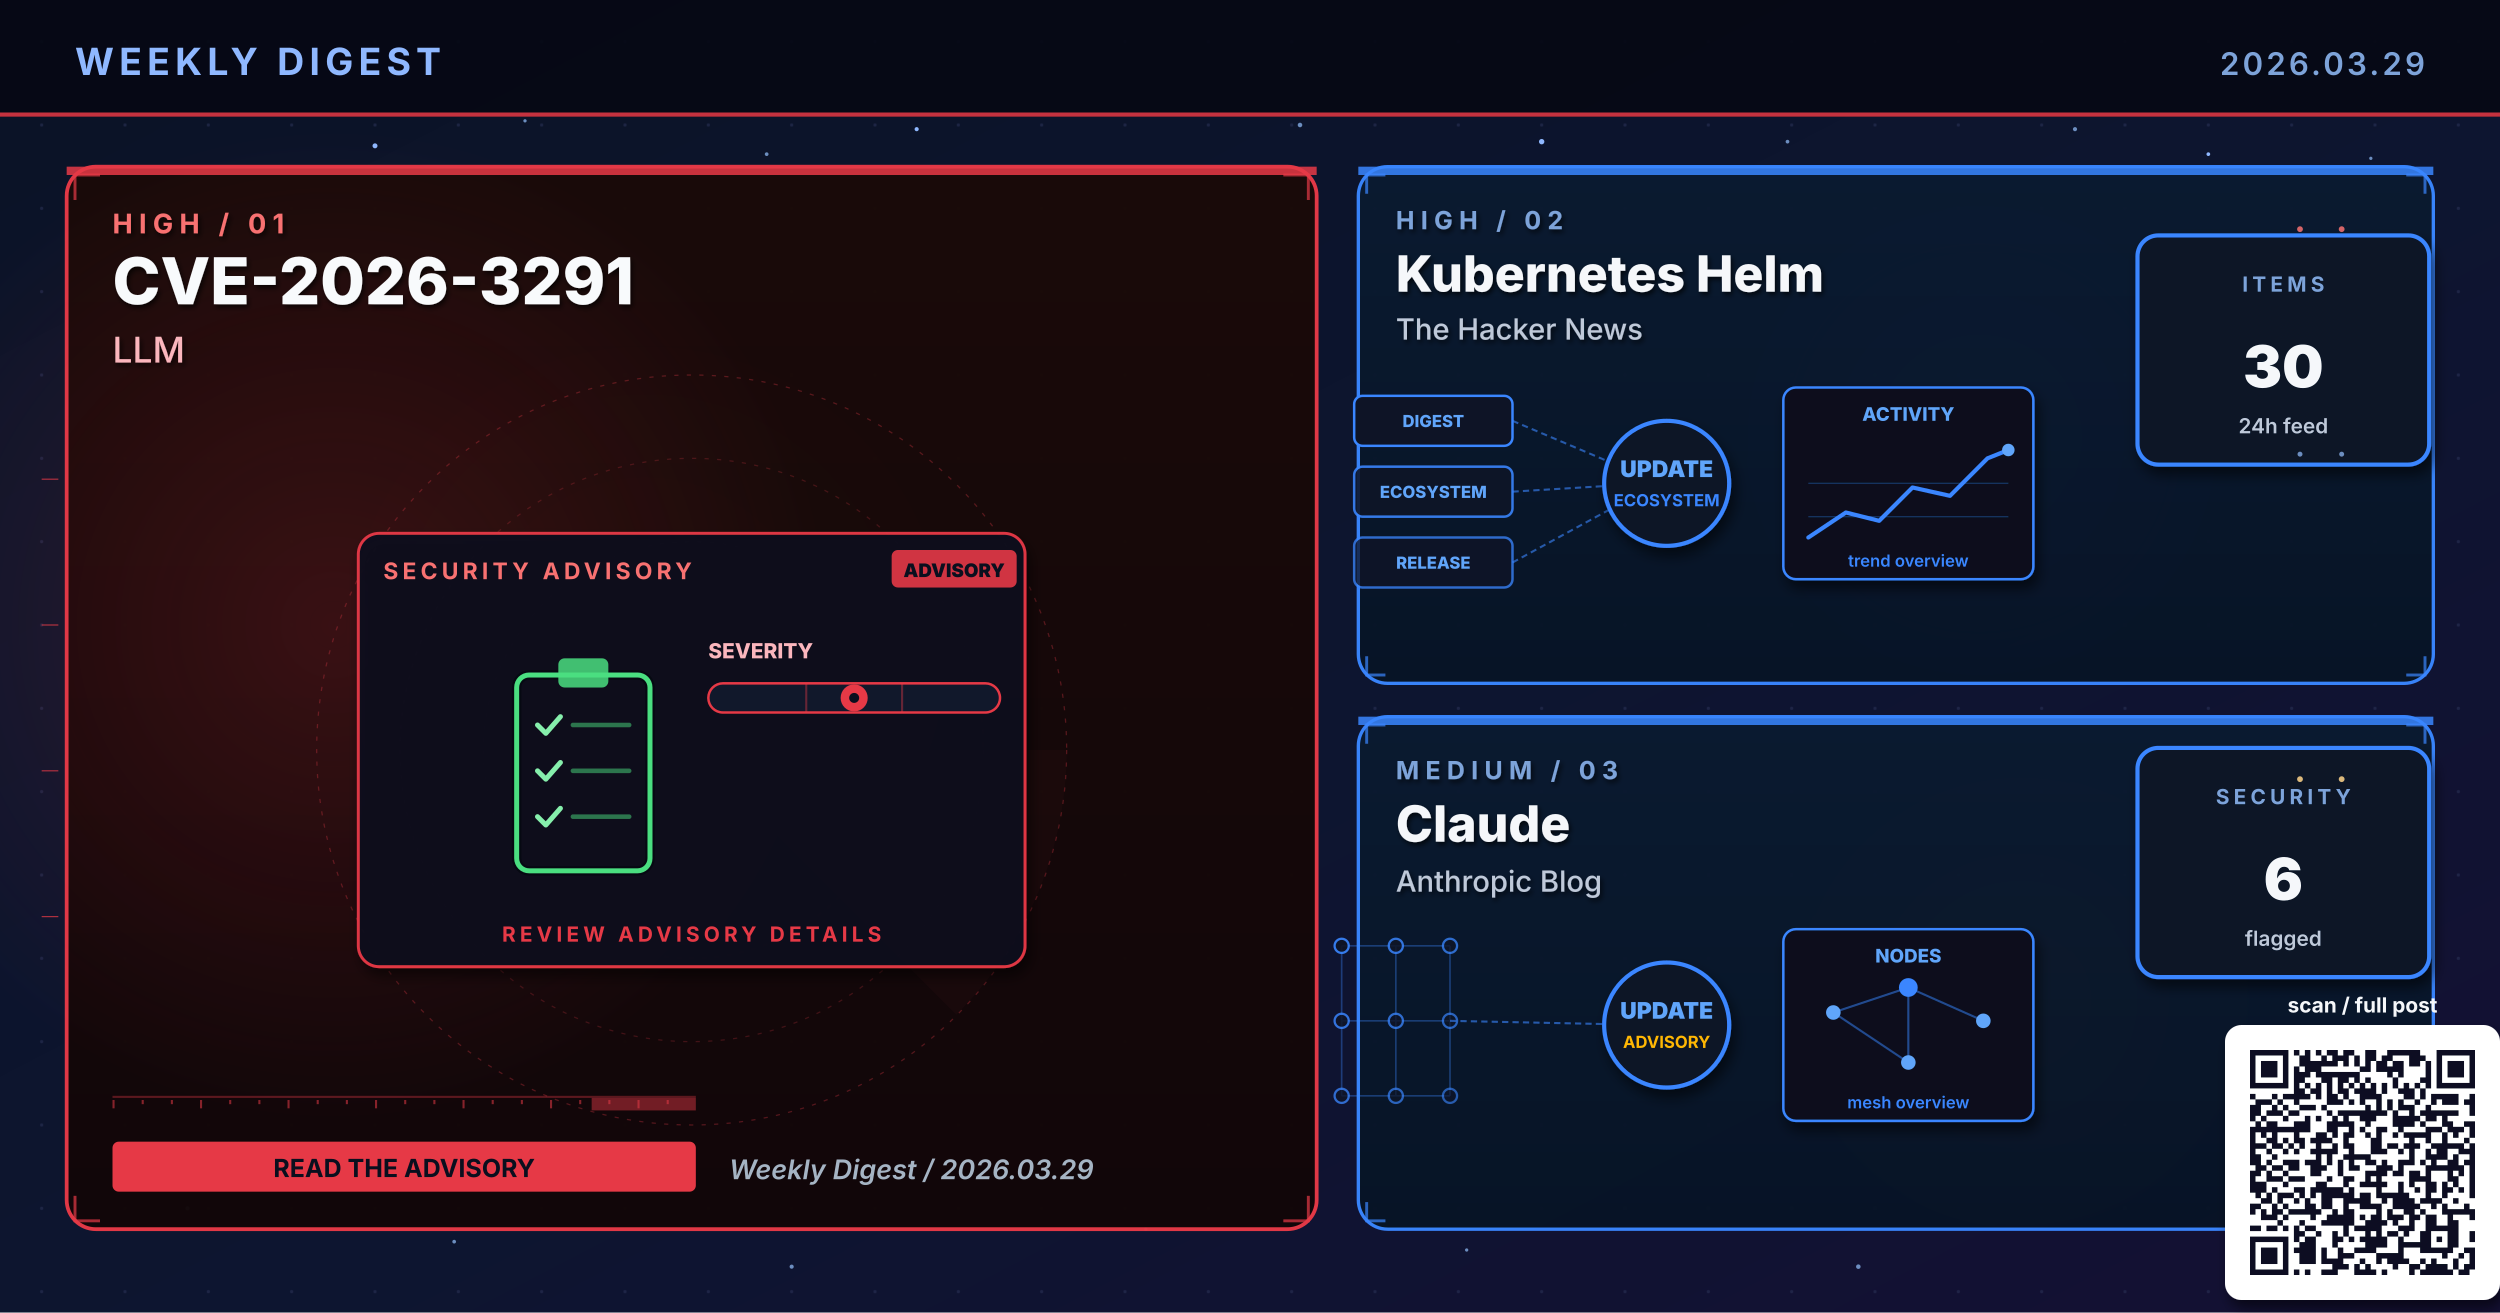
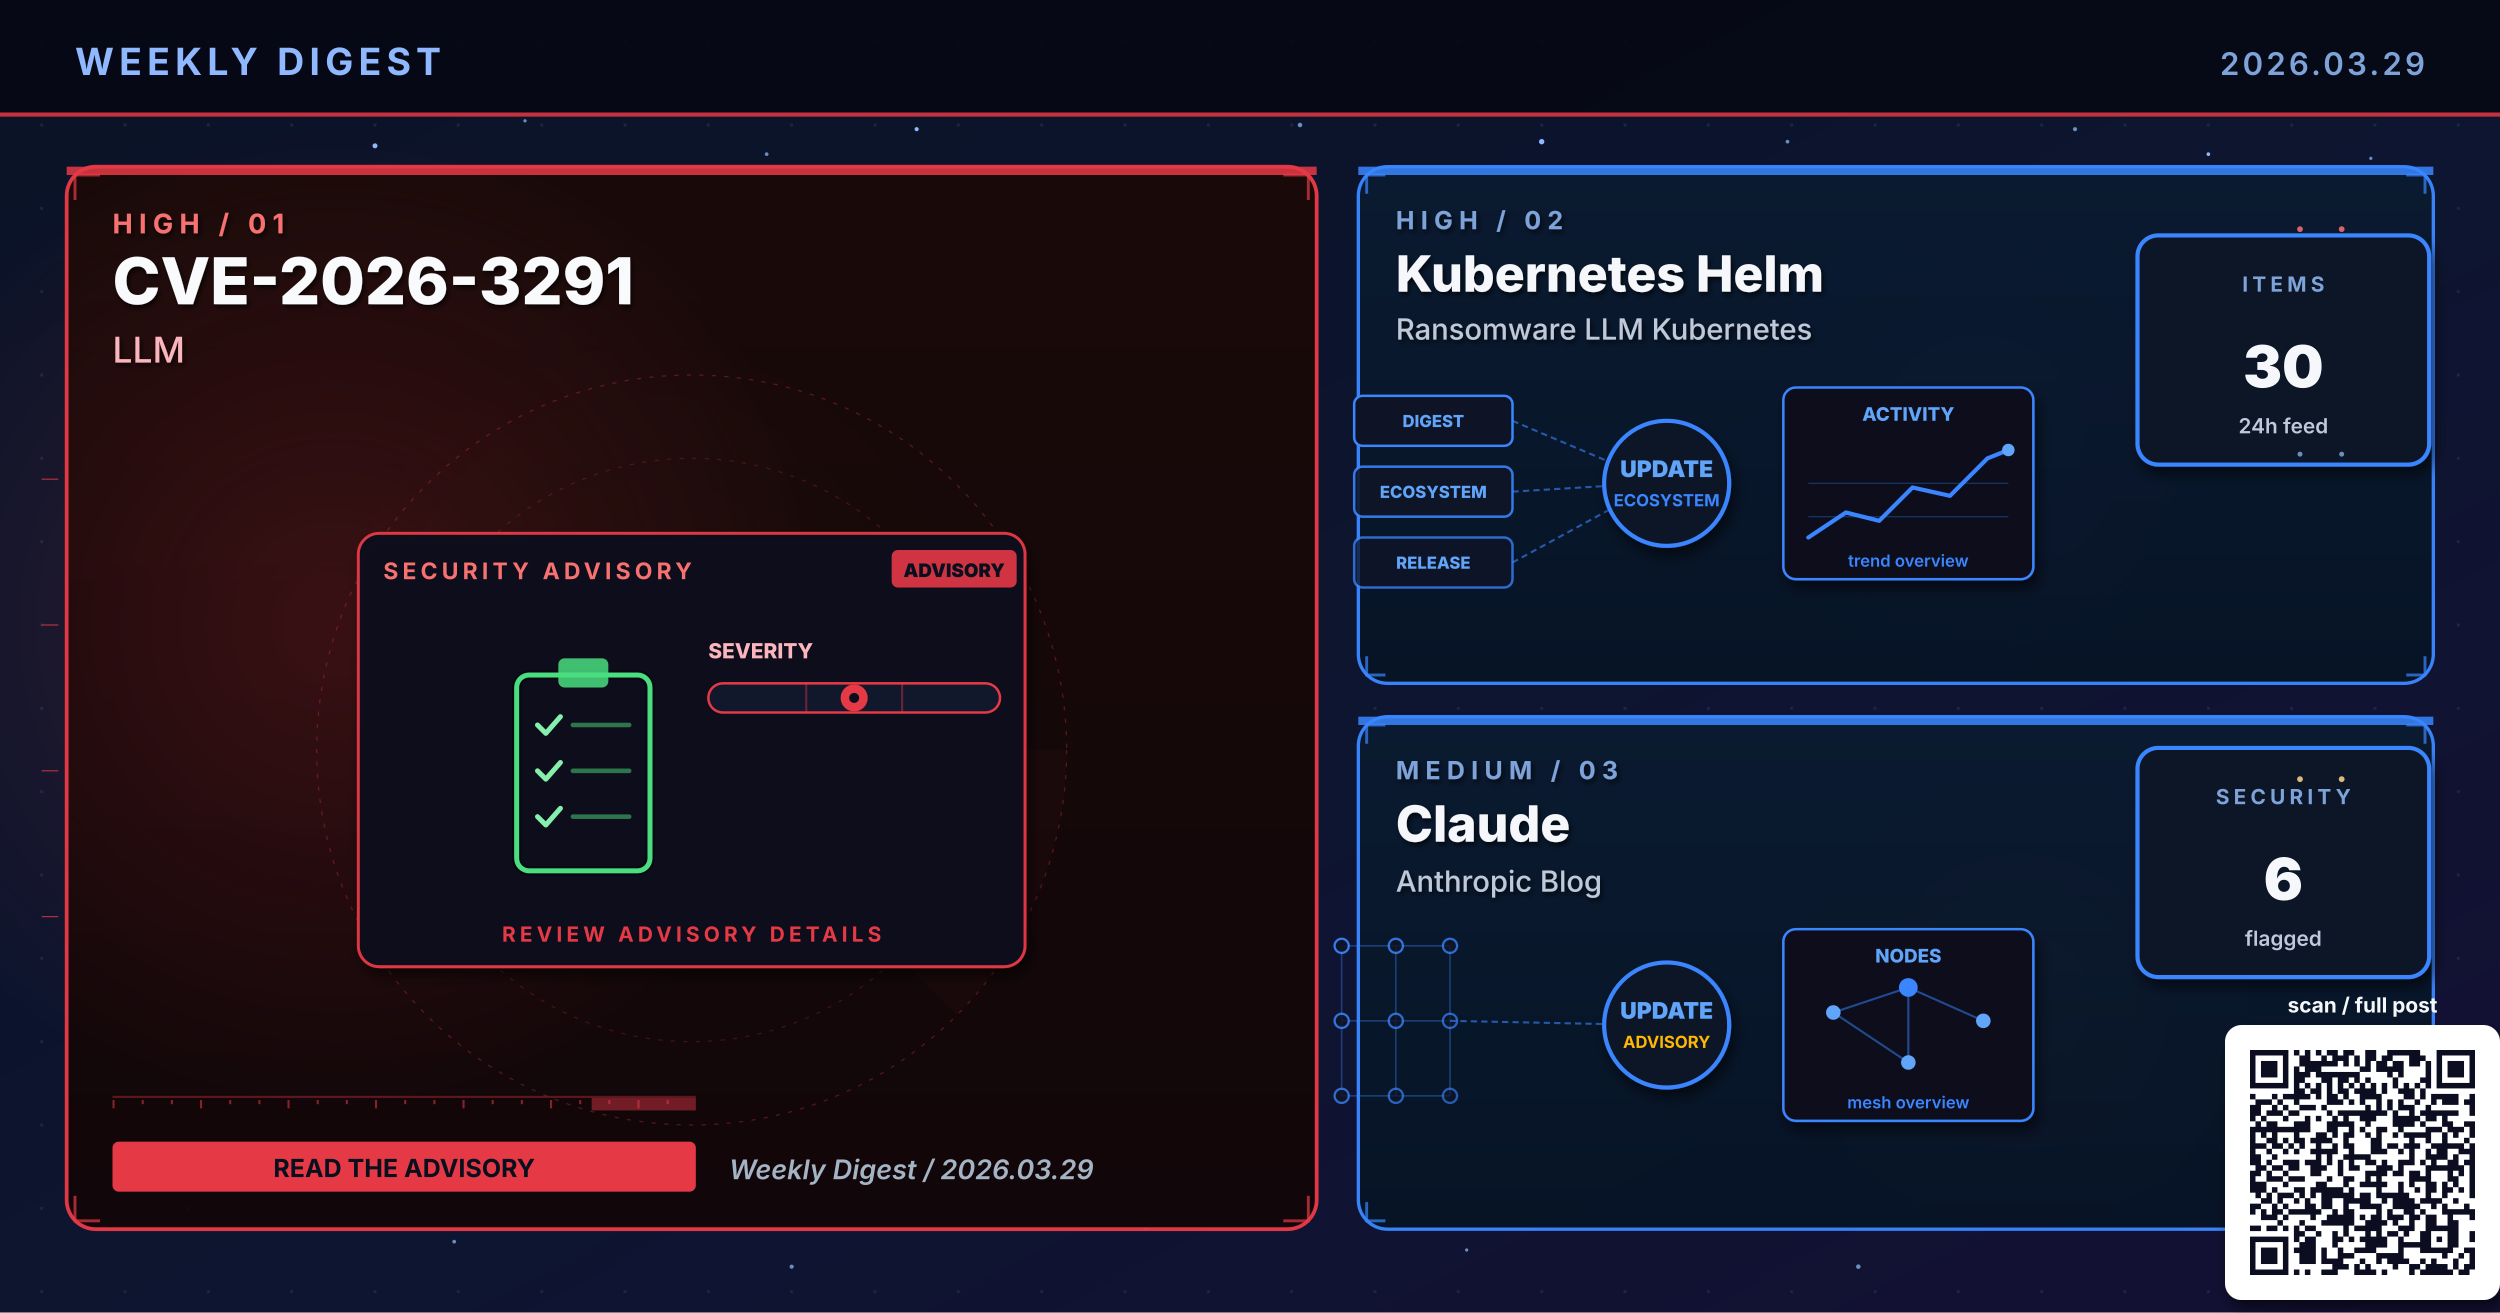
<svg xmlns="http://www.w3.org/2000/svg" viewBox="0 0 1200 630" width="1200" height="630" role="img" aria-label="Weekly digest cover 2026.03.29: CVE-2026-3291, Kubernetes Helm, Claude">
  <defs>
    <linearGradient id="bgSpread" x1="0%" y1="0%" x2="100%" y2="100%">
      <stop offset="0%" stop-color="#0B1326" />
      <stop offset="55%" stop-color="#0D1530" />
      <stop offset="100%" stop-color="#141034" />
    </linearGradient>
    <linearGradient id="heroPanel" x1="0%" y1="0%" x2="0%" y2="100%">
      <stop offset="0%" stop-color="#1A0A08" />
      <stop offset="100%" stop-color="#110608" />
    </linearGradient>
    <linearGradient id="heroPanelBlue" x1="0%" y1="0%" x2="0%" y2="100%">
      <stop offset="0%" stop-color="#0A1A30" />
      <stop offset="100%" stop-color="#071426" />
    </linearGradient>
    <linearGradient id="heroPanelAmber" x1="0%" y1="0%" x2="0%" y2="100%">
      <stop offset="0%" stop-color="#1A1208" />
      <stop offset="100%" stop-color="#120E06" />
    </linearGradient>
    <linearGradient id="heroPanelGreen" x1="0%" y1="0%" x2="0%" y2="100%">
      <stop offset="0%" stop-color="#08160E" />
      <stop offset="100%" stop-color="#04100A" />
    </linearGradient>
    <linearGradient id="heroPanelPurple" x1="0%" y1="0%" x2="0%" y2="100%">
      <stop offset="0%" stop-color="#110629" />
      <stop offset="100%" stop-color="#0A0418" />
    </linearGradient>
    <radialGradient id="hotRed" cx="50%" cy="50%" r="50%">
      <stop offset="0%" stop-color="#E63946" stop-opacity="0.6" />
      <stop offset="100%" stop-color="#E63946" stop-opacity="0" />
    </radialGradient>
    <radialGradient id="hotBlue" cx="50%" cy="50%" r="50%">
      <stop offset="0%" stop-color="#3A86FF" stop-opacity="0.5" />
      <stop offset="100%" stop-color="#3A86FF" stop-opacity="0" />
    </radialGradient>
    <radialGradient id="hotAmber" cx="50%" cy="50%" r="50%">
      <stop offset="0%" stop-color="#FFB703" stop-opacity="0.45" />
      <stop offset="100%" stop-color="#FFB703" stop-opacity="0" />
    </radialGradient>
    <radialGradient id="hotGreen" cx="50%" cy="50%" r="50%">
      <stop offset="0%" stop-color="#4ADE80" stop-opacity="0.45" />
      <stop offset="100%" stop-color="#4ADE80" stop-opacity="0" />
    </radialGradient>
    <radialGradient id="hotPurple" cx="50%" cy="50%" r="50%">
      <stop offset="0%" stop-color="#A78BFA" stop-opacity="0.45" />
      <stop offset="100%" stop-color="#A78BFA" stop-opacity="0" />
    </radialGradient>
    <pattern id="envGrid" x="0" y="0" width="40" height="40" patternUnits="userSpaceOnUse">
      <circle cx="20" cy="20" r="0.8" fill="#2A3256" opacity="0.55" />
    </pattern>
    <filter id="softShadow" x="-10%" y="-10%" width="130%" height="130%">
      <feGaussianBlur in="SourceAlpha" stdDeviation="3" />
      <feOffset dx="2" dy="4" />
      <feComponentTransfer>
        <feFuncA type="linear" slope="0.55" />
      </feComponentTransfer>
      <feMerge>
        <feMergeNode />
        <feMergeNode in="SourceGraphic" />
      </feMerge>
    </filter>
    <filter id="textShadow" x="-10%" y="-10%" width="130%" height="130%">
      <feGaussianBlur in="SourceAlpha" stdDeviation="1.2" />
      <feOffset dx="1" dy="1.5" />
      <feComponentTransfer>
        <feFuncA type="linear" slope="0.7" />
      </feComponentTransfer>
      <feMerge>
        <feMergeNode />
        <feMergeNode in="SourceGraphic" />
      </feMerge>
    </filter>
  </defs>
  <rect width="1200" height="630" fill="url(#bgSpread)" />
  <rect width="1200" height="630" fill="url(#envGrid)" />
  <circle cx="310" cy="310" r="160" fill="url(#hotRed)">
    <animate attributeName="opacity" values="0.6;1;0.6" dur="5.8s" repeatCount="indefinite" />
  </circle>
  <circle cx="950" cy="210" r="120" fill="url(#hotBlue)">
    <animate attributeName="opacity" values="0.45;0.85;0.45" dur="6.4s" repeatCount="indefinite" />
  </circle>
  <circle cx="970" cy="480" r="110" fill="url(#hotAmber)">
    <animate attributeName="opacity" values="0.4;0.75;0.4" dur="7.1s" repeatCount="indefinite" />
  </circle>
  <g fill="#8FB8FF">
    <circle cx="180" cy="70" r="1.2">
      <animate attributeName="opacity" values="0.2;1;0.2" dur="3.4s" repeatCount="indefinite" />
    </circle>
    <circle cx="440" cy="62" r="1">
      <animate attributeName="opacity" values="0.2;0.9;0.2" dur="4.2s" repeatCount="indefinite" />
    </circle>
    <circle cx="740" cy="68" r="1.3">
      <animate attributeName="opacity" values="0.25;1;0.25" dur="3.9s" repeatCount="indefinite" />
    </circle>
    <circle cx="1060" cy="74" r="0.9">
      <animate attributeName="opacity" values="0.2;0.85;0.2" dur="5.1s" repeatCount="indefinite" />
    </circle>
    <circle cx="90" cy="580" r="1">
      <animate attributeName="opacity" values="0.15;0.8;0.15" dur="4.7s" repeatCount="indefinite" />
    </circle>
    <circle cx="550" cy="590" r="0.8">
      <animate attributeName="opacity" values="0.2;0.75;0.2" dur="3.6s" begin="0.5s" repeatCount="indefinite" />
    </circle>
  </g>
  <g fill="#7DA3D9" opacity="0.85">
    <circle cx="252" cy="58" r="0.8">
      <animate attributeName="opacity" values="0.15;0.7;0.15" dur="4.3s" repeatCount="indefinite" />
    </circle>
    <circle cx="368" cy="74" r="0.9">
      <animate attributeName="opacity" values="0.2;0.85;0.2" dur="3.8s" begin="0.4s" repeatCount="indefinite" />
    </circle>
    <circle cx="624" cy="60" r="1.1">
      <animate attributeName="opacity" values="0.25;0.95;0.25" dur="4.5s" repeatCount="indefinite" />
    </circle>
    <circle cx="858" cy="68" r="0.9">
      <animate attributeName="opacity" values="0.2;0.8;0.2" dur="3.6s" begin="0.6s" repeatCount="indefinite" />
    </circle>
    <circle cx="996" cy="62" r="1.0">
      <animate attributeName="opacity" values="0.2;0.9;0.2" dur="4.0s" begin="0.2s" repeatCount="indefinite" />
    </circle>
    <circle cx="1138" cy="76" r="0.8">
      <animate attributeName="opacity" values="0.15;0.7;0.15" dur="5.2s" begin="0.5s" repeatCount="indefinite" />
    </circle>
    <circle cx="218" cy="596" r="0.9">
      <animate attributeName="opacity" values="0.18;0.75;0.18" dur="4.6s" begin="0.3s" repeatCount="indefinite" />
    </circle>
    <circle cx="380" cy="608" r="1.0">
      <animate attributeName="opacity" values="0.2;0.85;0.2" dur="3.9s" begin="0.7s" repeatCount="indefinite" />
    </circle>
    <circle cx="704" cy="600" r="0.8">
      <animate attributeName="opacity" values="0.18;0.7;0.18" dur="4.2s" begin="0.4s" repeatCount="indefinite" />
    </circle>
    <circle cx="892" cy="608" r="1.1">
      <animate attributeName="opacity" values="0.22;0.9;0.22" dur="4.7s" begin="0.6s" repeatCount="indefinite" />
    </circle>
    <circle cx="1078" cy="600" r="0.9">
      <animate attributeName="opacity" values="0.2;0.85;0.2" dur="3.6s" begin="0.8s" repeatCount="indefinite" />
    </circle>
  </g>
  <rect x="0" y="0" width="1200" height="56" fill="#050813" opacity="0.92" />
  <text x="36" y="36" font-family="Inter, Helvetica, Arial, sans-serif" font-size="18" font-weight="700" fill="#8FB8FF" letter-spacing="2.5">WEEKLY DIGEST</text>
  <text x="1164" y="36" font-family="Inter, Helvetica, Arial, sans-serif" font-size="15" font-weight="600" fill="#7DA3D9" letter-spacing="1.5" text-anchor="end">2026.03.29</text>
  <rect x="0" y="54" width="1200" height="2" fill="#E63946" opacity="0.85">
    <animate attributeName="opacity" values="0.4;1;0.4" dur="4.8s" repeatCount="indefinite" />
  </rect>
  <rect x="32" y="80" width="600" height="510" rx="14" ry="14" fill="url(#heroPanel)" stroke="#E63946" stroke-width="1.8" opacity="0.98" />
  <circle cx="160" cy="300" r="240" fill="url(#hotRed)" opacity="0.28" />
  <rect x="32" y="80" width="600" height="4" fill="#E63946" opacity="0.85">
    <animate attributeName="opacity" values="0.5;1;0.5" dur="3.4s" repeatCount="indefinite" />
  </rect>
  <g filter="url(#textShadow)">
    <text x="54" y="112" font-family="Inter, Helvetica, Arial, sans-serif" font-size="13" font-weight="700" fill="#F87171" letter-spacing="3">HIGH  /  01</text>
    <text x="54" y="146" font-family="Inter, Helvetica, Arial, sans-serif" font-size="31" font-weight="800" fill="#F8FAFC">CVE-2026-3291</text>
    <text x="54" y="174" font-family="Inter, Helvetica, Arial, sans-serif" font-size="17" font-weight="500" fill="#FBB6BD">LLM</text>
  </g>
  <g transform="translate(332,360)" opacity="0.32">
    <circle r="180" fill="none" stroke="#E63946" stroke-width="0.6" stroke-dasharray="2 4" />
    <circle r="140" fill="none" stroke="#E63946" stroke-width="0.6" stroke-dasharray="2 4" opacity="0.7" />
    <circle r="100" fill="none" stroke="#E63946" stroke-width="0.6" stroke-dasharray="2 4" opacity="0.5" />
    <g>
      <path d="M0 0 L180 0 A180 180 0 0 1 127 127 Z" fill="#E63946" opacity="0.10" />
      <animateTransform attributeName="transform" type="rotate" from="0" to="360" dur="14s" repeatCount="indefinite" />
    </g>
  </g>
  <g stroke="#E63946" stroke-width="1.4" fill="none" opacity="0.7">
    <path d="M36 96 L36 84 L48 84" />
    <path d="M616 84 L628 84 L628 96" />
    <path d="M36 574 L36 586 L48 586" />
    <path d="M616 586 L628 586 L628 574" />
  </g>
  <g>
    <rect x="54" y="526" width="280" height="1" fill="#E63946" opacity="0.35" />
    <rect x="54" y="528" width="1" height="4" fill="#E63946" opacity="0.55" />
    <rect x="68" y="528" width="1" height="2" fill="#E63946" opacity="0.55" />
    <rect x="82" y="528" width="1" height="2" fill="#E63946" opacity="0.55" />
    <rect x="96" y="528" width="1" height="4" fill="#E63946" opacity="0.55" />
    <rect x="110" y="528" width="1" height="2" fill="#E63946" opacity="0.55" />
    <rect x="124" y="528" width="1" height="2" fill="#E63946" opacity="0.55" />
    <rect x="138" y="528" width="1" height="4" fill="#E63946" opacity="0.55" />
    <rect x="152" y="528" width="1" height="2" fill="#E63946" opacity="0.55" />
    <rect x="166" y="528" width="1" height="2" fill="#E63946" opacity="0.55" />
    <rect x="180" y="528" width="1" height="4" fill="#E63946" opacity="0.55" />
    <rect x="194" y="528" width="1" height="2" fill="#E63946" opacity="0.55" />
    <rect x="208" y="528" width="1" height="2" fill="#E63946" opacity="0.55" />
    <rect x="222" y="528" width="1" height="4" fill="#E63946" opacity="0.55" />
    <rect x="236" y="528" width="1" height="2" fill="#E63946" opacity="0.55" />
    <rect x="250" y="528" width="1" height="2" fill="#E63946" opacity="0.55" />
    <rect x="264" y="528" width="1" height="4" fill="#E63946" opacity="0.55" />
    <rect x="278" y="528" width="1" height="2" fill="#E63946" opacity="0.55" />
    <rect x="292" y="528" width="1" height="2" fill="#E63946" opacity="0.55" />
    <rect x="306" y="528" width="1" height="4" fill="#E63946" opacity="0.55" />
    <rect x="320" y="528" width="1" height="2" fill="#E63946" opacity="0.55" />
    <rect x="284" y="527" width="50" height="6" fill="#E63946" opacity="0.45">
      <animate attributeName="x" values="54;284;54" dur="6.4s" repeatCount="indefinite" />
      <animate attributeName="opacity" values="0.2;0.7;0.2" dur="6.4s" repeatCount="indefinite" />
    </rect>
  </g>
  <g transform="translate(332,360)">
    <g filter="url(#softShadow)">
      <rect x="-160" y="-104" width="320" height="208" rx="10" fill="#0A0F1E" stroke="#E63946" stroke-width="1.4" opacity="0.95" />
    </g>
    <text x="-148" y="-82" font-family="Inter, Helvetica, Arial, sans-serif" font-size="11" font-weight="700" fill="#F87171" letter-spacing="2">SECURITY ADVISORY</text>
    <g transform="translate(96,-96)">
      <rect x="0" y="0" width="60" height="18" rx="3" fill="#E63946" opacity="0.9" />
      <text x="30" y="13" text-anchor="middle" font-family="Inter, monospace" font-size="9" font-weight="900" fill="#0A0F1E">ADVISORY</text>
    </g>
    <g transform="translate(-92,-46)">
      <rect x="8" y="10" width="64" height="94" rx="6" fill="none" stroke="#060912" stroke-width="4.6" />
      <rect x="8" y="10" width="64" height="94" rx="6" fill="none" stroke="#4ADE80" stroke-width="2.4">
        <animate attributeName="stroke-opacity" values="0.6;1;0.6" dur="3.2s" repeatCount="indefinite" />
      </rect>
      <rect x="28" y="2" width="24" height="14" rx="3" fill="#4ADE80" opacity="0.85" />
      <g stroke="#86EFAC" stroke-width="2.4" fill="none" stroke-linecap="round" stroke-linejoin="round">
        <path d="M18 34 L22 38 L29 30" />
        <path d="M18 56 L22 60 L29 52" />
        <path d="M18 78 L22 82 L29 74" />
        <animate attributeName="stroke-opacity" values="0.5;1;0.5" dur="2.4s" repeatCount="indefinite" />
      </g>
      <g stroke="#4ADE80" stroke-width="2.2" opacity="0.5" stroke-linecap="round">
        <line x1="35" y1="34" x2="62" y2="34" />
        <line x1="35" y1="56" x2="62" y2="56" />
        <line x1="35" y1="78" x2="62" y2="78" />
      </g>
    </g>
    <g transform="translate(8,-44)">
      <text x="0" y="0" font-family="Inter, monospace" font-size="10" font-weight="800" fill="#FBB6BD">SEVERITY</text>
      <rect x="0" y="12" width="140" height="14" rx="7" fill="#11182B" stroke="#E63946" stroke-width="1.2" />
      <g stroke="#E63946" stroke-width="1" opacity="0.4">
        <line x1="47" y1="12" x2="47" y2="26" />
        <line x1="93" y1="12" x2="93" y2="26" />
      </g>
      <g transform="translate(70,19)">
        <circle cx="0" cy="0" r="6.5" fill="#E63946">
          <animate attributeName="opacity" values="0.7;1;0.7" dur="2.2s" repeatCount="indefinite" />
        </circle>
        <circle cx="0" cy="0" r="2.4" fill="#0A0F1E" />
      </g>
    </g>
    <text x="0" y="92" text-anchor="middle" font-family="Inter, Helvetica, Arial, sans-serif" font-size="10" font-weight="700" fill="#E63946" letter-spacing="2">REVIEW ADVISORY DETAILS</text>
  </g>
  <g transform="translate(54,548)">
    <rect x="0" y="0" width="280" height="24" rx="3" fill="#E63946" />
    <text x="140" y="17" text-anchor="middle" font-family="Inter, Helvetica, Arial, sans-serif" font-size="12" font-weight="700" fill="#0A0F1E">READ THE ADVISORY</text>
  </g>
  <text x="350" y="566" font-family="Inter, Helvetica, Arial, sans-serif" font-size="13" font-weight="600" fill="#A5B4C4" font-style="italic">Weekly Digest  /  2026.03.29</text>
  <rect x="652" y="80" width="516" height="248" rx="14" ry="14" fill="url(#heroPanelBlue)" stroke="#3A86FF" stroke-width="1.6" opacity="0.97" />
  <rect x="652" y="80" width="516" height="4" fill="#3A86FF" opacity="0.85">
    <animate attributeName="opacity" values="0.5;1;0.5" dur="4.2s" repeatCount="indefinite" />
  </rect>
  <g filter="url(#textShadow)">
    <text x="670" y="110" font-family="Inter, Helvetica, Arial, sans-serif" font-size="12" font-weight="700" fill="#7DA3D9" letter-spacing="3">HIGH  /  02</text>
    <text x="670" y="140" font-family="Inter, Helvetica, Arial, sans-serif" font-size="24" font-weight="800" fill="#F5F7FA">Kubernetes Helm</text>
-     <text x="670" y="163" font-family="Inter, Helvetica, Arial, sans-serif" font-size="14" font-weight="500" fill="#BFC9D9">The Hacker News</text>
+     <text x="670" y="163" font-family="Inter, Helvetica, Arial, sans-serif" font-size="14" font-weight="500" fill="#BFC9D9">Ransomware LLM Kubernetes</text>
  </g>
  <g stroke="#3A86FF" stroke-width="1.4" fill="none" opacity="0.7">
    <path d="M656 93 L656 84 L665 84" />
    <path d="M1155 84 L1164 84 L1164 93" />
    <path d="M656 315 L656 324 L665 324" />
    <path d="M1155 324 L1164 324 L1164 315" />
  </g>
  <g transform="translate(800,230)">
    <g font-family="Inter, monospace" font-size="8" font-weight="800">
      <g transform="translate(-150,-40)">
        <rect x="0" y="0" width="76" height="24" rx="4" fill="#0E1426" stroke="#3A86FF" stroke-width="1.2" />
        <text x="38" y="15" text-anchor="middle" fill="#60A5FA">DIGEST</text>
      </g>
      <g transform="translate(-150,-6)">
        <rect x="0" y="0" width="76" height="24" rx="4" fill="#0E1426" stroke="#3A86FF" stroke-width="1.2" opacity="0.88" />
        <text x="38" y="15" text-anchor="middle" fill="#60A5FA">ECOSYSTEM</text>
      </g>
      <g transform="translate(-150,28)">
        <rect x="0" y="0" width="76" height="24" rx="4" fill="#0E1426" stroke="#3A86FF" stroke-width="1.2" opacity="0.76" />
        <text x="38" y="15" text-anchor="middle" fill="#60A5FA">RELEASE</text>
      </g>
    </g>
    <g stroke="#3A86FF" stroke-width="1" stroke-dasharray="3 2" fill="none" opacity="0.6">
      <line x1="-74" y1="-28" x2="-8" y2="0" />
      <line x1="-74" y1="6" x2="-8" y2="2" />
      <line x1="-74" y1="40" x2="-8" y2="4" />
    </g>
    <g fill="#60A5FA">
      <circle r="2">
        <animateMotion path="M-74 -28 L-8 0" dur="2.2s" repeatCount="indefinite" />
      </circle>
      <circle r="2">
        <animateMotion path="M-74 6 L-8 2" dur="2s" begin="0.4s" repeatCount="indefinite" />
      </circle>
      <circle r="2">
        <animateMotion path="M-74 40 L-8 4" dur="2.4s" begin="0.8s" repeatCount="indefinite" />
      </circle>
    </g>
    <circle cx="0" cy="2" r="30" fill="#0A1326" stroke="#3A86FF" stroke-width="2" filter="url(#softShadow)">
      <animate attributeName="r" values="28;33;28" dur="3.4s" repeatCount="indefinite" />
    </circle>
    <text x="0" y="-1" text-anchor="middle" font-family="Inter, monospace" font-size="11" font-weight="900" fill="#60A5FA">UPDATE</text>
    <text x="0" y="13" text-anchor="middle" font-family="Inter, monospace" font-size="8" font-weight="700" fill="#3A86FF">ECOSYSTEM</text>
    <g transform="translate(56,-44)" filter="url(#softShadow)">
      <rect x="0" y="0" width="120" height="92" rx="6" fill="#0A0F1E" stroke="#3A86FF" stroke-width="1.2" />
      <text x="60" y="16" text-anchor="middle" font-family="Inter, monospace" font-size="9" font-weight="800" fill="#60A5FA">ACTIVITY</text>
      <polyline points="12,72 30,60 46,64 62,48 80,52 98,34 108,30" fill="none" stroke="#3A86FF" stroke-width="2" stroke-linecap="round" stroke-linejoin="round" />
      <circle cx="108" cy="30" r="3" fill="#60A5FA">
        <animate attributeName="opacity" values="0.5;1;0.5" dur="2s" repeatCount="indefinite" />
      </circle>
      <g stroke="#3A86FF" stroke-width="0.6" opacity="0.3">
        <line x1="12" y1="46" x2="108" y2="46" />
        <line x1="12" y1="62" x2="108" y2="62" />
      </g>
      <text x="60" y="86" text-anchor="middle" font-family="Inter, monospace" font-size="8" font-weight="600" fill="#3A86FF">trend overview</text>
    </g>
  </g>
  <g transform="translate(1094,168)" filter="url(#softShadow)">
    <rect x="-68" y="-55" width="140" height="110" rx="10" fill="#071426" stroke="#3A86FF" stroke-width="2" />
    <text x="2" y="-28" text-anchor="middle" font-family="Inter, Helvetica, Arial, sans-serif" font-size="10" font-weight="700" letter-spacing="2" fill="#7DA3D9">ITEMS</text>
    <text x="2" y="18" text-anchor="middle" font-family="Inter, Helvetica, Arial, sans-serif" font-size="28" font-weight="900" fill="#F5F7FA">30</text>
    <text x="2" y="40" text-anchor="middle" font-family="Inter, Helvetica, Arial, sans-serif" font-size="10" font-weight="600" fill="#BFC9D9">24h feed</text>
  </g>
  <rect x="652" y="344" width="516" height="246" rx="14" ry="14" fill="url(#heroPanelBlue)" stroke="#3A86FF" stroke-width="1.6" opacity="0.97" />
  <rect x="652" y="344" width="516" height="4" fill="#3A86FF" opacity="0.85">
    <animate attributeName="opacity" values="0.5;1;0.5" dur="4.8s" repeatCount="indefinite" />
  </rect>
  <g filter="url(#textShadow)">
    <text x="670" y="374" font-family="Inter, Helvetica, Arial, sans-serif" font-size="12" font-weight="700" fill="#7DA3D9" letter-spacing="3">MEDIUM  /  03</text>
    <text x="670" y="404" font-family="Inter, Helvetica, Arial, sans-serif" font-size="24" font-weight="800" fill="#F5F7FA">Claude</text>
    <text x="670" y="428" font-family="Inter, Helvetica, Arial, sans-serif" font-size="14" font-weight="500" fill="#BFC9D9">Anthropic Blog</text>
  </g>
  <g stroke="#3A86FF" stroke-width="1.4" fill="none" opacity="0.7">
    <path d="M656 357 L656 348 L665 348" />
    <path d="M1155 348 L1164 348 L1164 357" />
    <path d="M656 577 L656 586 L665 586" />
    <path d="M1155 586 L1164 586 L1164 577" />
  </g>
  <g transform="translate(800,490)">
    <g stroke="#3A86FF" stroke-width="0.8" opacity="0.35">
      <line x1="-156" y1="-36" x2="-130" y2="-36" />
      <line x1="-156" y1="-36" x2="-156" y2="0" />
      <line x1="-130" y1="-36" x2="-104" y2="-36" />
      <line x1="-130" y1="-36" x2="-130" y2="0" />
      <line x1="-104" y1="-36" x2="-104" y2="0" />
      <line x1="-156" y1="0" x2="-130" y2="0" />
      <line x1="-156" y1="0" x2="-156" y2="36" />
      <line x1="-130" y1="0" x2="-104" y2="0" />
      <line x1="-130" y1="0" x2="-130" y2="36" />
      <line x1="-104" y1="0" x2="-104" y2="36" />
      <line x1="-156" y1="36" x2="-130" y2="36" />
      <line x1="-130" y1="36" x2="-104" y2="36" />
    </g>
    <circle cx="-156" cy="-36" r="3.4" fill="#0E1426" stroke="#3A86FF" stroke-width="1.1" opacity="0.90" />
    <circle cx="-130" cy="-36" r="3.4" fill="#0E1426" stroke="#3A86FF" stroke-width="1.1" opacity="0.83" />
    <circle cx="-104" cy="-36" r="3.4" fill="#0E1426" stroke="#3A86FF" stroke-width="1.1" opacity="0.76" />
    <circle cx="-156" cy="0" r="3.4" fill="#0E1426" stroke="#3A86FF" stroke-width="1.1" opacity="0.83" />
    <circle cx="-130" cy="0" r="3.4" fill="#0E1426" stroke="#3A86FF" stroke-width="1.1" opacity="0.76" />
    <circle cx="-104" cy="0" r="3.4" fill="#0E1426" stroke="#3A86FF" stroke-width="1.1" opacity="0.69" />
    <circle cx="-156" cy="36" r="3.4" fill="#0E1426" stroke="#3A86FF" stroke-width="1.1" opacity="0.76" />
    <circle cx="-130" cy="36" r="3.4" fill="#0E1426" stroke="#3A86FF" stroke-width="1.1" opacity="0.69" />
    <circle cx="-104" cy="36" r="3.4" fill="#0E1426" stroke="#3A86FF" stroke-width="1.1" opacity="0.62" />
    <line x1="-104" y1="0" x2="-8" y2="2" stroke="#3A86FF" stroke-width="1" stroke-dasharray="3 2" opacity="0.6" />
    <g fill="#60A5FA">
      <circle r="2">
        <animateMotion path="M-104 0 L-8 2" dur="2.3s" repeatCount="indefinite" />
      </circle>
    </g>
    <circle cx="0" cy="2" r="30" fill="#0A1326" stroke="#3A86FF" stroke-width="2" filter="url(#softShadow)">
      <animate attributeName="r" values="28;33;28" dur="3.4s" repeatCount="indefinite" />
    </circle>
    <text x="0" y="-1" text-anchor="middle" font-family="Inter, monospace" font-size="11" font-weight="900" fill="#60A5FA">UPDATE</text>
    <text x="0" y="13" text-anchor="middle" font-family="Inter, monospace" font-size="8" font-weight="700" fill="#FFB703">ADVISORY</text>
    <g transform="translate(56,-44)" filter="url(#softShadow)">
      <rect x="0" y="0" width="120" height="92" rx="6" fill="#0A0F1E" stroke="#3A86FF" stroke-width="1.2" />
      <text x="60" y="16" text-anchor="middle" font-family="Inter, monospace" font-size="9" font-weight="800" fill="#60A5FA">NODES</text>
      <g stroke="#3A86FF" stroke-width="1" opacity="0.5">
        <line x1="24" y1="40" x2="60" y2="28" />
        <line x1="60" y1="28" x2="96" y2="44" />
        <line x1="60" y1="28" x2="60" y2="64" />
        <line x1="24" y1="40" x2="60" y2="64" />
      </g>
      <g fill="#60A5FA">
        <circle cx="24" cy="40" r="3.5" />
        <circle cx="96" cy="44" r="3.5" />
        <circle cx="60" cy="64" r="3.5" />
      </g>
      <circle cx="60" cy="28" r="4.5" fill="#3A86FF" />
      <text x="60" y="86" text-anchor="middle" font-family="Inter, monospace" font-size="8" font-weight="600" fill="#3A86FF">mesh overview</text>
    </g>
  </g>
  <g transform="translate(1094,414)" filter="url(#softShadow)">
    <rect x="-68" y="-55" width="140" height="110" rx="10" fill="#071426" stroke="#3A86FF" stroke-width="2" />
    <text x="2" y="-28" text-anchor="middle" font-family="Inter, Helvetica, Arial, sans-serif" font-size="10" font-weight="700" letter-spacing="2" fill="#7DA3D9">SECURITY</text>
    <text x="2" y="18" text-anchor="middle" font-family="Inter, Helvetica, Arial, sans-serif" font-size="28" font-weight="900" fill="#F5F7FA">6</text>
    <text x="2" y="40" text-anchor="middle" font-family="Inter, Helvetica, Arial, sans-serif" font-size="10" font-weight="600" fill="#BFC9D9">flagged</text>
  </g>
  <g opacity="0.85">
    <g fill="#F87171">
      <circle cx="1104" cy="110" r="1.4">
        <animate attributeName="opacity" values="0.2;1;0.2" dur="1.8s" repeatCount="indefinite" />
      </circle>
      <circle cx="1124" cy="110" r="1.4">
        <animate attributeName="opacity" values="0.2;1;0.2" dur="1.4s" begin="0.3s" repeatCount="indefinite" />
      </circle>
    </g>
    <g fill="#7DA3D9">
      <circle cx="1104" cy="218" r="1.2">
        <animate attributeName="opacity" values="0.2;1;0.2" dur="2s" repeatCount="indefinite" />
      </circle>
      <circle cx="1124" cy="218" r="1.2">
        <animate attributeName="opacity" values="0.2;1;0.2" dur="1.6s" begin="0.4s" repeatCount="indefinite" />
      </circle>
    </g>
    <g fill="#FFD58A">
      <circle cx="1104" cy="374" r="1.4">
        <animate attributeName="opacity" values="0.2;1;0.2" dur="1.8s" repeatCount="indefinite" />
      </circle>
      <circle cx="1124" cy="374" r="1.4">
        <animate attributeName="opacity" values="0.2;1;0.2" dur="1.6s" begin="0.3s" repeatCount="indefinite" />
      </circle>
    </g>
    <g stroke="#E63946" stroke-width="0.5" fill="none">
      <path d="M20 230 L28 230">
        <animate attributeName="stroke-opacity" values="0;0.7;0" dur="2s" repeatCount="indefinite" />
      </path>
      <path d="M20 300 L28 300">
        <animate attributeName="stroke-opacity" values="0;0.7;0" dur="2.3s" begin="0.3s" repeatCount="indefinite" />
      </path>
      <path d="M20 370 L28 370">
        <animate attributeName="stroke-opacity" values="0;0.7;0" dur="1.9s" begin="0.6s" repeatCount="indefinite" />
      </path>
      <path d="M20 440 L28 440">
        <animate attributeName="stroke-opacity" values="0;0.7;0" dur="2.1s" begin="0.9s" repeatCount="indefinite" />
      </path>
    </g>
  </g>
  <g transform="translate(1080,504)" filter="url(#softShadow)">
    <rect x="-12" y="-12" width="132" height="132" rx="8" fill="#FFFFFF" />
    <path fill="#0A1020" d="M0.0 0.0h18.439v2.634h-18.439z M21.073 0.0h2.634v2.634h-2.634z M26.341 0.0h2.634v2.634h-2.634z M31.61 0.0h2.634v2.634h-2.634z M36.878 0.0h5.268v2.634h-5.268z M44.78 0.0h5.268v2.634h-5.268z M55.317 0.0h5.268v2.634h-5.268z M65.854 0.0h15.805v2.634h-15.805z M89.561 0.0h18.439v2.634h-18.439z M0.0 2.634h2.634v2.634h-2.634z M15.805 2.634h2.634v2.634h-2.634z M23.707 2.634h5.268v2.634h-5.268z M34.244 2.634h2.634v2.634h-2.634z M39.512 2.634h7.902v2.634h-7.902z M50.049 2.634h2.634v2.634h-2.634z M55.317 2.634h5.268v2.634h-5.268z M63.22 2.634h5.268v2.634h-5.268z M76.39 2.634h7.902v2.634h-7.902z M89.561 2.634h2.634v2.634h-2.634z M105.366 2.634h2.634v2.634h-2.634z M0.0 5.268h2.634v2.634h-2.634z M5.268 5.268h7.902v2.634h-7.902z M15.805 5.268h2.634v2.634h-2.634z M23.707 5.268h18.439v2.634h-18.439z M44.78 5.268h2.634v2.634h-2.634z M50.049 5.268h2.634v2.634h-2.634z M55.317 5.268h2.634v2.634h-2.634z M60.585 5.268h5.268v2.634h-5.268z M68.488 5.268h5.268v2.634h-5.268z M76.39 5.268h5.268v2.634h-5.268z M84.293 5.268h2.634v2.634h-2.634z M89.561 5.268h2.634v2.634h-2.634z M94.829 5.268h7.902v2.634h-7.902z M105.366 5.268h2.634v2.634h-2.634z M0.0 7.902h2.634v2.634h-2.634z M5.268 7.902h7.902v2.634h-7.902z M15.805 7.902h2.634v2.634h-2.634z M21.073 7.902h2.634v2.634h-2.634z M26.341 7.902h7.902v2.634h-7.902z M52.683 7.902h5.268v2.634h-5.268z M60.585 7.902h13.171v2.634h-13.171z M84.293 7.902h2.634v2.634h-2.634z M89.561 7.902h2.634v2.634h-2.634z M94.829 7.902h7.902v2.634h-7.902z M105.366 7.902h2.634v2.634h-2.634z M0.0 10.537h2.634v2.634h-2.634z M5.268 10.537h7.902v2.634h-7.902z M15.805 10.537h2.634v2.634h-2.634z M21.073 10.537h7.902v2.634h-7.902z M31.61 10.537h21.073v2.634h-21.073z M65.854 10.537h2.634v2.634h-2.634z M71.122 10.537h2.634v2.634h-2.634z M84.293 10.537h2.634v2.634h-2.634z M89.561 10.537h2.634v2.634h-2.634z M94.829 10.537h7.902v2.634h-7.902z M105.366 10.537h2.634v2.634h-2.634z M0.0 13.171h2.634v2.634h-2.634z M15.805 13.171h2.634v2.634h-2.634z M21.073 13.171h5.268v2.634h-5.268z M34.244 13.171h5.268v2.634h-5.268z M42.146 13.171h5.268v2.634h-5.268z M50.049 13.171h2.634v2.634h-2.634z M55.317 13.171h2.634v2.634h-2.634z M68.488 13.171h2.634v2.634h-2.634z M81.659 13.171h5.268v2.634h-5.268z M89.561 13.171h2.634v2.634h-2.634z M105.366 13.171h2.634v2.634h-2.634z M0.0 15.805h18.439v2.634h-18.439z M21.073 15.805h2.634v2.634h-2.634z M26.341 15.805h2.634v2.634h-2.634z M31.61 15.805h2.634v2.634h-2.634z M36.878 15.805h2.634v2.634h-2.634z M42.146 15.805h2.634v2.634h-2.634z M47.415 15.805h2.634v2.634h-2.634z M52.683 15.805h2.634v2.634h-2.634z M57.951 15.805h2.634v2.634h-2.634z M63.22 15.805h2.634v2.634h-2.634z M68.488 15.805h2.634v2.634h-2.634z M73.756 15.805h2.634v2.634h-2.634z M79.024 15.805h2.634v2.634h-2.634z M84.293 15.805h2.634v2.634h-2.634z M89.561 15.805h18.439v2.634h-18.439z M21.073 18.439h5.268v2.634h-5.268z M28.976 18.439h5.268v2.634h-5.268z M36.878 18.439h2.634v2.634h-2.634z M42.146 18.439h5.268v2.634h-5.268z M50.049 18.439h10.537v2.634h-10.537z M63.22 18.439h2.634v2.634h-2.634z M71.122 18.439h7.902v2.634h-7.902z M81.659 18.439h2.634v2.634h-2.634z M0.0 21.073h2.634v2.634h-2.634z M10.537 21.073h2.634v2.634h-2.634z M15.805 21.073h13.171v2.634h-13.171z M31.61 21.073h2.634v2.634h-2.634z M36.878 21.073h5.268v2.634h-5.268z M44.78 21.073h2.634v2.634h-2.634z M52.683 21.073h10.537v2.634h-10.537z M73.756 21.073h5.268v2.634h-5.268z M81.659 21.073h2.634v2.634h-2.634z M86.927 21.073h13.171v2.634h-13.171z M105.366 21.073h2.634v2.634h-2.634z M2.634 23.707h7.902v2.634h-7.902z M13.171 23.707h2.634v2.634h-2.634z M21.073 23.707h2.634v2.634h-2.634z M36.878 23.707h7.902v2.634h-7.902z M47.415 23.707h2.634v2.634h-2.634z M52.683 23.707h2.634v2.634h-2.634z M60.585 23.707h2.634v2.634h-2.634z M65.854 23.707h2.634v2.634h-2.634z M71.122 23.707h2.634v2.634h-2.634z M79.024 23.707h2.634v2.634h-2.634z M86.927 23.707h2.634v2.634h-2.634z M92.195 23.707h7.902v2.634h-7.902z M102.732 23.707h5.268v2.634h-5.268z M0.0 26.341h5.268v2.634h-5.268z M10.537 26.341h2.634v2.634h-2.634z M15.805 26.341h2.634v2.634h-2.634z M23.707 26.341h7.902v2.634h-7.902z M34.244 26.341h2.634v2.634h-2.634z M55.317 26.341h2.634v2.634h-2.634z M60.585 26.341h2.634v2.634h-2.634z M65.854 26.341h2.634v2.634h-2.634z M71.122 26.341h7.902v2.634h-7.902z M84.293 26.341h2.634v2.634h-2.634z M105.366 26.341h2.634v2.634h-2.634z M0.0 28.976h5.268v2.634h-5.268z M7.902 28.976h7.902v2.634h-7.902z M18.439 28.976h5.268v2.634h-5.268z M36.878 28.976h2.634v2.634h-2.634z M42.146 28.976h23.707v2.634h-23.707z M68.488 28.976h2.634v2.634h-2.634z M76.39 28.976h2.634v2.634h-2.634z M81.659 28.976h18.439v2.634h-18.439z M105.366 28.976h2.634v2.634h-2.634z M0.0 31.61h2.634v2.634h-2.634z M5.268 31.61h2.634v2.634h-2.634z M15.805 31.61h2.634v2.634h-2.634z M26.341 31.61h2.634v2.634h-2.634z M31.61 31.61h2.634v2.634h-2.634z M39.512 31.61h2.634v2.634h-2.634z M44.78 31.61h2.634v2.634h-2.634z M52.683 31.61h7.902v2.634h-7.902z M68.488 31.61h13.171v2.634h-13.171z M84.293 31.61h5.268v2.634h-5.268z M92.195 31.61h2.634v2.634h-2.634z M2.634 34.244h2.634v2.634h-2.634z M7.902 34.244h5.268v2.634h-5.268z M21.073 34.244h7.902v2.634h-7.902z M36.878 34.244h13.171v2.634h-13.171z M55.317 34.244h2.634v2.634h-2.634z M68.488 34.244h10.537v2.634h-10.537z M81.659 34.244h2.634v2.634h-2.634z M92.195 34.244h5.268v2.634h-5.268z M102.732 34.244h5.268v2.634h-5.268z M0.0 36.878h28.976v2.634h-28.976z M36.878 36.878h5.268v2.634h-5.268z M47.415 36.878h2.634v2.634h-2.634z M52.683 36.878h2.634v2.634h-2.634z M60.585 36.878h5.268v2.634h-5.268z M71.122 36.878h2.634v2.634h-2.634z M84.293 36.878h7.902v2.634h-7.902z M94.829 36.878h7.902v2.634h-7.902z M105.366 36.878h2.634v2.634h-2.634z M0.0 39.512h2.634v2.634h-2.634z M5.268 39.512h2.634v2.634h-2.634z M10.537 39.512h2.634v2.634h-2.634z M21.073 39.512h2.634v2.634h-2.634z M31.61 39.512h5.268v2.634h-5.268z M39.512 39.512h2.634v2.634h-2.634z M44.78 39.512h5.268v2.634h-5.268z M55.317 39.512h2.634v2.634h-2.634z M60.585 39.512h2.634v2.634h-2.634z M68.488 39.512h2.634v2.634h-2.634z M73.756 39.512h13.171v2.634h-13.171z M92.195 39.512h2.634v2.634h-2.634z M97.463 39.512h2.634v2.634h-2.634z M105.366 39.512h2.634v2.634h-2.634z M0.0 42.146h2.634v2.634h-2.634z M7.902 42.146h5.268v2.634h-5.268z M15.805 42.146h2.634v2.634h-2.634z M21.073 42.146h5.268v2.634h-5.268z M28.976 42.146h10.537v2.634h-10.537z M44.78 42.146h2.634v2.634h-2.634z M57.951 42.146h5.268v2.634h-5.268z M76.39 42.146h2.634v2.634h-2.634z M84.293 42.146h2.634v2.634h-2.634z M92.195 42.146h2.634v2.634h-2.634z M102.732 42.146h2.634v2.634h-2.634z M0.0 44.78h7.902v2.634h-7.902z M10.537 44.78h5.268v2.634h-5.268z M18.439 44.78h2.634v2.634h-2.634z M23.707 44.78h2.634v2.634h-2.634z M31.61 44.78h2.634v2.634h-2.634z M39.512 44.78h2.634v2.634h-2.634z M44.78 44.78h5.268v2.634h-5.268z M57.951 44.78h5.268v2.634h-5.268z M65.854 44.78h5.268v2.634h-5.268z M73.756 44.78h7.902v2.634h-7.902z M86.927 44.78h15.805v2.634h-15.805z M105.366 44.78h2.634v2.634h-2.634z M0.0 47.415h2.634v2.634h-2.634z M7.902 47.415h2.634v2.634h-2.634z M15.805 47.415h2.634v2.634h-2.634z M21.073 47.415h2.634v2.634h-2.634z M28.976 47.415h13.171v2.634h-13.171z M47.415 47.415h2.634v2.634h-2.634z M57.951 47.415h7.902v2.634h-7.902z M71.122 47.415h2.634v2.634h-2.634z M76.39 47.415h2.634v2.634h-2.634z M84.293 47.415h2.634v2.634h-2.634z M89.561 47.415h5.268v2.634h-5.268z M100.098 47.415h7.902v2.634h-7.902z M0.0 50.049h5.268v2.634h-5.268z M10.537 50.049h2.634v2.634h-2.634z M31.61 50.049h2.634v2.634h-2.634z M36.878 50.049h2.634v2.634h-2.634z M44.78 50.049h13.171v2.634h-13.171z M76.39 50.049h2.634v2.634h-2.634z M84.293 50.049h10.537v2.634h-10.537z M97.463 50.049h2.634v2.634h-2.634z M105.366 50.049h2.634v2.634h-2.634z M0.0 52.683h5.268v2.634h-5.268z M7.902 52.683h2.634v2.634h-2.634z M15.805 52.683h7.902v2.634h-7.902z M26.341 52.683h7.902v2.634h-7.902z M36.878 52.683h2.634v2.634h-2.634z M42.146 52.683h2.634v2.634h-2.634z M47.415 52.683h2.634v2.634h-2.634z M55.317 52.683h5.268v2.634h-5.268z M63.22 52.683h2.634v2.634h-2.634z M71.122 52.683h7.902v2.634h-7.902z M81.659 52.683h2.634v2.634h-2.634z M86.927 52.683h2.634v2.634h-2.634z M94.829 52.683h5.268v2.634h-5.268z M102.732 52.683h5.268v2.634h-5.268z M2.634 55.317h5.268v2.634h-5.268z M10.537 55.317h5.268v2.634h-5.268z M18.439 55.317h5.268v2.634h-5.268z M28.976 55.317h7.902v2.634h-7.902z M42.146 55.317h2.634v2.634h-2.634z M47.415 55.317h5.268v2.634h-5.268z M60.585 55.317h7.902v2.634h-7.902z M71.122 55.317h2.634v2.634h-2.634z M84.293 55.317h18.439v2.634h-18.439z M105.366 55.317h2.634v2.634h-2.634z M0.0 57.951h5.268v2.634h-5.268z M7.902 57.951h2.634v2.634h-2.634z M15.805 57.951h2.634v2.634h-2.634z M28.976 57.951h5.268v2.634h-5.268z M42.146 57.951h2.634v2.634h-2.634z M55.317 57.951h10.537v2.634h-10.537z M68.488 57.951h5.268v2.634h-5.268z M76.39 57.951h5.268v2.634h-5.268z M84.293 57.951h2.634v2.634h-2.634z M94.829 57.951h2.634v2.634h-2.634z M100.098 57.951h2.634v2.634h-2.634z M105.366 57.951h2.634v2.634h-2.634z M0.0 60.585h2.634v2.634h-2.634z M7.902 60.585h7.902v2.634h-7.902z M18.439 60.585h7.902v2.634h-7.902z M36.878 60.585h2.634v2.634h-2.634z M44.78 60.585h5.268v2.634h-5.268z M55.317 60.585h2.634v2.634h-2.634z M60.585 60.585h2.634v2.634h-2.634z M76.39 60.585h10.537v2.634h-10.537z M94.829 60.585h5.268v2.634h-5.268z M105.366 60.585h2.634v2.634h-2.634z M0.0 63.22h7.902v2.634h-7.902z M15.805 63.22h2.634v2.634h-2.634z M31.61 63.22h5.268v2.634h-5.268z M44.78 63.22h2.634v2.634h-2.634z M52.683 63.22h13.171v2.634h-13.171z M71.122 63.22h2.634v2.634h-2.634z M76.39 63.22h2.634v2.634h-2.634z M84.293 63.22h5.268v2.634h-5.268z M92.195 63.22h2.634v2.634h-2.634z M97.463 63.22h2.634v2.634h-2.634z M105.366 63.22h2.634v2.634h-2.634z M0.0 65.854h7.902v2.634h-7.902z M10.537 65.854h2.634v2.634h-2.634z M21.073 65.854h5.268v2.634h-5.268z M28.976 65.854h15.805v2.634h-15.805z M47.415 65.854h2.634v2.634h-2.634z M60.585 65.854h2.634v2.634h-2.634z M71.122 65.854h2.634v2.634h-2.634z M79.024 65.854h2.634v2.634h-2.634z M84.293 65.854h5.268v2.634h-5.268z M92.195 65.854h5.268v2.634h-5.268z M100.098 65.854h2.634v2.634h-2.634z M105.366 65.854h2.634v2.634h-2.634z M2.634 68.488h2.634v2.634h-2.634z M7.902 68.488h2.634v2.634h-2.634z M13.171 68.488h7.902v2.634h-7.902z M23.707 68.488h2.634v2.634h-2.634z M28.976 68.488h2.634v2.634h-2.634z M34.244 68.488h15.805v2.634h-15.805z M52.683 68.488h5.268v2.634h-5.268z M60.585 68.488h15.805v2.634h-15.805z M84.293 68.488h2.634v2.634h-2.634z M92.195 68.488h2.634v2.634h-2.634z M105.366 68.488h2.634v2.634h-2.634z M5.268 71.122h5.268v2.634h-5.268z M13.171 71.122h2.634v2.634h-2.634z M21.073 71.122h2.634v2.634h-2.634z M26.341 71.122h2.634v2.634h-2.634z M34.244 71.122h5.268v2.634h-5.268z M44.78 71.122h13.171v2.634h-13.171z M63.22 71.122h2.634v2.634h-2.634z M68.488 71.122h10.537v2.634h-10.537z M81.659 71.122h10.537v2.634h-10.537z M97.463 71.122h2.634v2.634h-2.634z M0.0 73.756h5.268v2.634h-5.268z M10.537 73.756h2.634v2.634h-2.634z M15.805 73.756h2.634v2.634h-2.634z M26.341 73.756h5.268v2.634h-5.268z M34.244 73.756h5.268v2.634h-5.268z M44.78 73.756h2.634v2.634h-2.634z M52.683 73.756h10.537v2.634h-10.537z M68.488 73.756h13.171v2.634h-13.171z M86.927 73.756h2.634v2.634h-2.634z M92.195 73.756h2.634v2.634h-2.634z M102.732 73.756h2.634v2.634h-2.634z M0.0 76.39h2.634v2.634h-2.634z M5.268 76.39h2.634v2.634h-2.634z M10.537 76.39h5.268v2.634h-5.268z M18.439 76.39h15.805v2.634h-15.805z M39.512 76.39h2.634v2.634h-2.634z M44.78 76.39h5.268v2.634h-5.268z M60.585 76.39h2.634v2.634h-2.634z M65.854 76.39h2.634v2.634h-2.634z M73.756 76.39h5.268v2.634h-5.268z M81.659 76.39h2.634v2.634h-2.634z M92.195 76.39h15.805v2.634h-15.805z M5.268 79.024h7.902v2.634h-7.902z M15.805 79.024h2.634v2.634h-2.634z M28.976 79.024h2.634v2.634h-2.634z M36.878 79.024h13.171v2.634h-13.171z M52.683 79.024h2.634v2.634h-2.634z M57.951 79.024h5.268v2.634h-5.268z M65.854 79.024h7.902v2.634h-7.902z M76.39 79.024h5.268v2.634h-5.268z M84.293 79.024h5.268v2.634h-5.268z M94.829 79.024h2.634v2.634h-2.634z M105.366 79.024h2.634v2.634h-2.634z M13.171 81.659h2.634v2.634h-2.634z M23.707 81.659h2.634v2.634h-2.634z M34.244 81.659h15.805v2.634h-15.805z M55.317 81.659h10.537v2.634h-10.537z M68.488 81.659h2.634v2.634h-2.634z M76.39 81.659h2.634v2.634h-2.634z M84.293 81.659h5.268v2.634h-5.268z M94.829 81.659h5.268v2.634h-5.268z M0.0 84.293h5.268v2.634h-5.268z M7.902 84.293h5.268v2.634h-5.268z M15.805 84.293h2.634v2.634h-2.634z M21.073 84.293h2.634v2.634h-2.634z M26.341 84.293h5.268v2.634h-5.268z M44.78 84.293h2.634v2.634h-2.634z M50.049 84.293h13.171v2.634h-13.171z M71.122 84.293h7.902v2.634h-7.902z M84.293 84.293h15.805v2.634h-15.805z M21.073 86.927h5.268v2.634h-5.268z M31.61 86.927h2.634v2.634h-2.634z M39.512 86.927h2.634v2.634h-2.634z M44.78 86.927h2.634v2.634h-2.634z M55.317 86.927h2.634v2.634h-2.634z M60.585 86.927h2.634v2.634h-2.634z M65.854 86.927h5.268v2.634h-5.268z M73.756 86.927h2.634v2.634h-2.634z M81.659 86.927h5.268v2.634h-5.268z M94.829 86.927h5.268v2.634h-5.268z M105.366 86.927h2.634v2.634h-2.634z M0.0 89.561h18.439v2.634h-18.439z M21.073 89.561h2.634v2.634h-2.634z M26.341 89.561h5.268v2.634h-5.268z M39.512 89.561h5.268v2.634h-5.268z M47.415 89.561h2.634v2.634h-2.634z M52.683 89.561h13.171v2.634h-13.171z M71.122 89.561h2.634v2.634h-2.634z M81.659 89.561h5.268v2.634h-5.268z M89.561 89.561h2.634v2.634h-2.634z M94.829 89.561h5.268v2.634h-5.268z M105.366 89.561h2.634v2.634h-2.634z M0.0 92.195h2.634v2.634h-2.634z M15.805 92.195h2.634v2.634h-2.634z M23.707 92.195h7.902v2.634h-7.902z M39.512 92.195h2.634v2.634h-2.634z M55.317 92.195h10.537v2.634h-10.537z M71.122 92.195h15.805v2.634h-15.805z M94.829 92.195h5.268v2.634h-5.268z M0.0 94.829h2.634v2.634h-2.634z M5.268 94.829h7.902v2.634h-7.902z M15.805 94.829h2.634v2.634h-2.634z M21.073 94.829h10.537v2.634h-10.537z M34.244 94.829h2.634v2.634h-2.634z M42.146 94.829h2.634v2.634h-2.634z M50.049 94.829h10.537v2.634h-10.537z M71.122 94.829h2.634v2.634h-2.634z M81.659 94.829h15.805v2.634h-15.805z M102.732 94.829h5.268v2.634h-5.268z M0.0 97.463h2.634v2.634h-2.634z M5.268 97.463h7.902v2.634h-7.902z M15.805 97.463h2.634v2.634h-2.634z M23.707 97.463h7.902v2.634h-7.902z M34.244 97.463h2.634v2.634h-2.634z M42.146 97.463h7.902v2.634h-7.902z M60.585 97.463h13.171v2.634h-13.171z M92.195 97.463h2.634v2.634h-2.634z M100.098 97.463h2.634v2.634h-2.634z M105.366 97.463h2.634v2.634h-2.634z M0.0 100.098h2.634v2.634h-2.634z M5.268 100.098h7.902v2.634h-7.902z M15.805 100.098h2.634v2.634h-2.634z M23.707 100.098h7.902v2.634h-7.902z M34.244 100.098h10.537v2.634h-10.537z M52.683 100.098h2.634v2.634h-2.634z M60.585 100.098h2.634v2.634h-2.634z M65.854 100.098h10.537v2.634h-10.537z M81.659 100.098h2.634v2.634h-2.634z M86.927 100.098h2.634v2.634h-2.634z M97.463 100.098h2.634v2.634h-2.634z M105.366 100.098h2.634v2.634h-2.634z M0.0 102.732h2.634v2.634h-2.634z M15.805 102.732h2.634v2.634h-2.634z M39.512 102.732h7.902v2.634h-7.902z M50.049 102.732h2.634v2.634h-2.634z M55.317 102.732h2.634v2.634h-2.634z M68.488 102.732h2.634v2.634h-2.634z M76.39 102.732h5.268v2.634h-5.268z M84.293 102.732h10.537v2.634h-10.537z M97.463 102.732h2.634v2.634h-2.634z M102.732 102.732h5.268v2.634h-5.268z M0.0 105.366h18.439v2.634h-18.439z M21.073 105.366h2.634v2.634h-2.634z M26.341 105.366h2.634v2.634h-2.634z M34.244 105.366h7.902v2.634h-7.902z M50.049 105.366h10.537v2.634h-10.537z M63.22 105.366h2.634v2.634h-2.634z M76.39 105.366h2.634v2.634h-2.634z M81.659 105.366h15.805v2.634h-15.805z M100.098 105.366h5.268v2.634h-5.268z" />
  </g>
  <text x="1134" y="486" font-family="Inter, Helvetica, Arial, sans-serif" font-size="10" font-weight="700" fill="#F5F7FA" text-anchor="middle">scan / full post</text>
</svg>
